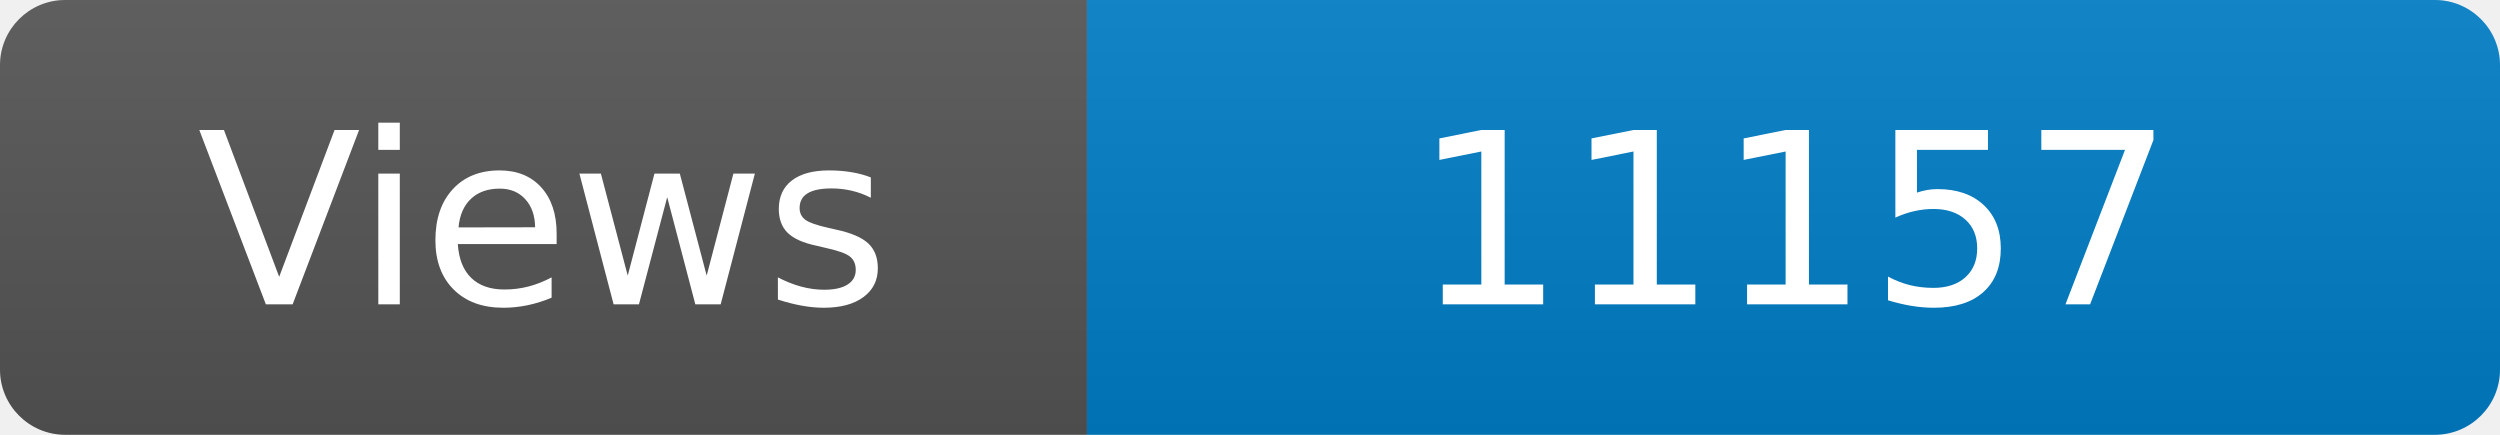
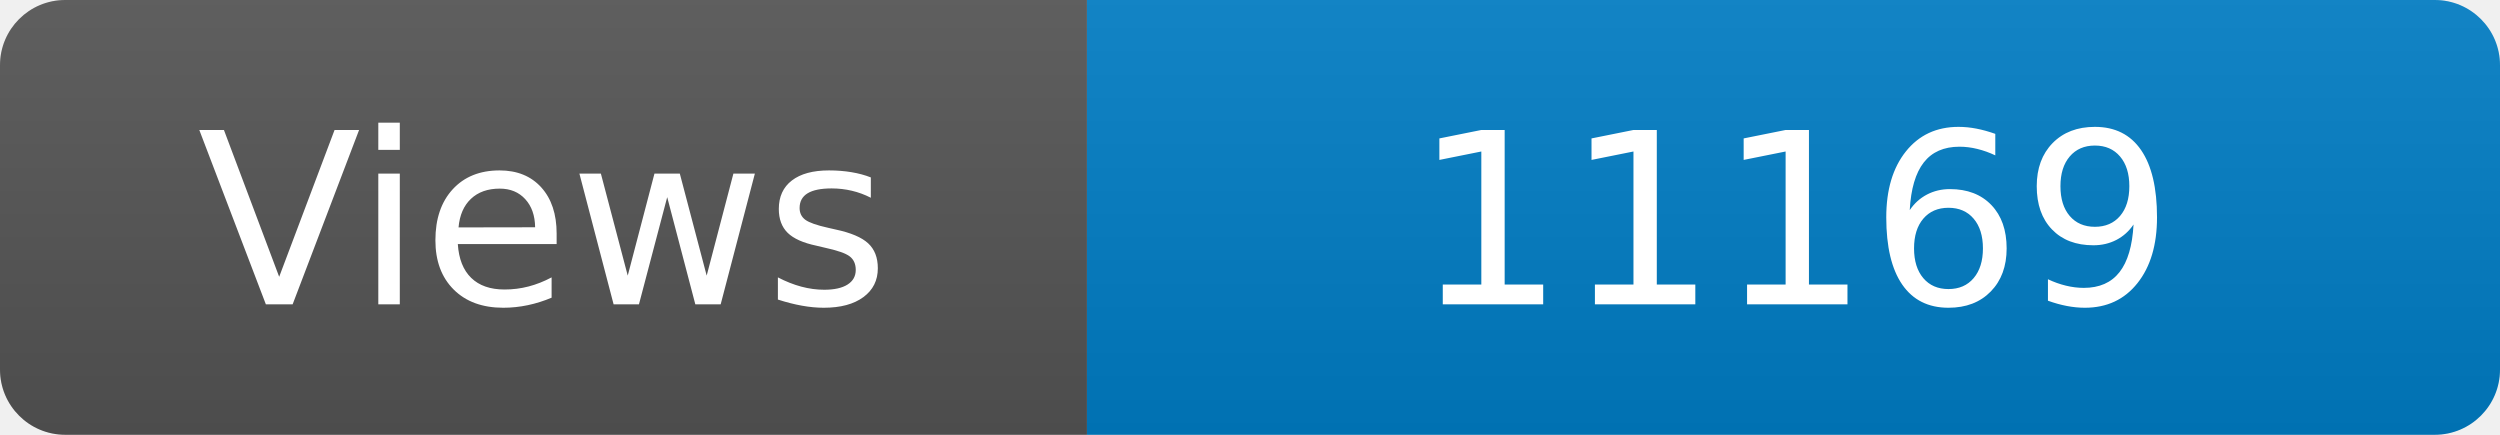
<svg xmlns="http://www.w3.org/2000/svg" width="115" height="20" role="img" aria-label="Maintained?: yes">
  <linearGradient id="s" x2="0" y2="100%">
    <stop offset="0" stop-color="#bbb" stop-opacity=".1" />
    <stop offset="1" stop-opacity=".1" />
  </linearGradient>
  <clipPath id="r">
    <rect width="115" height="20" rx="3" fill="#fff" />
  </clipPath>
  <g clip-path="url(#r)">
    <rect width="50" height="20" fill="#555" />
    <rect x="50" width="160" height="20" fill="#007ec6" />
    <rect width="115" height="20" fill="url(#s)" />
  </g>
  <g fill="#fff" text-anchor="middle" font-family="Verdana,Geneva,DejaVu Sans,sans-serif" font-size="110">
    <text x="250" y="140" transform="scale(.1)" fill="#fff">Views</text>
-     <text x="825" y="140" transform="scale(.1)" fill="#fff">11157</text>
+     <text x="825" y="140" transform="scale(.1)" fill="#fff">11169</text>
  </g>
</svg>
